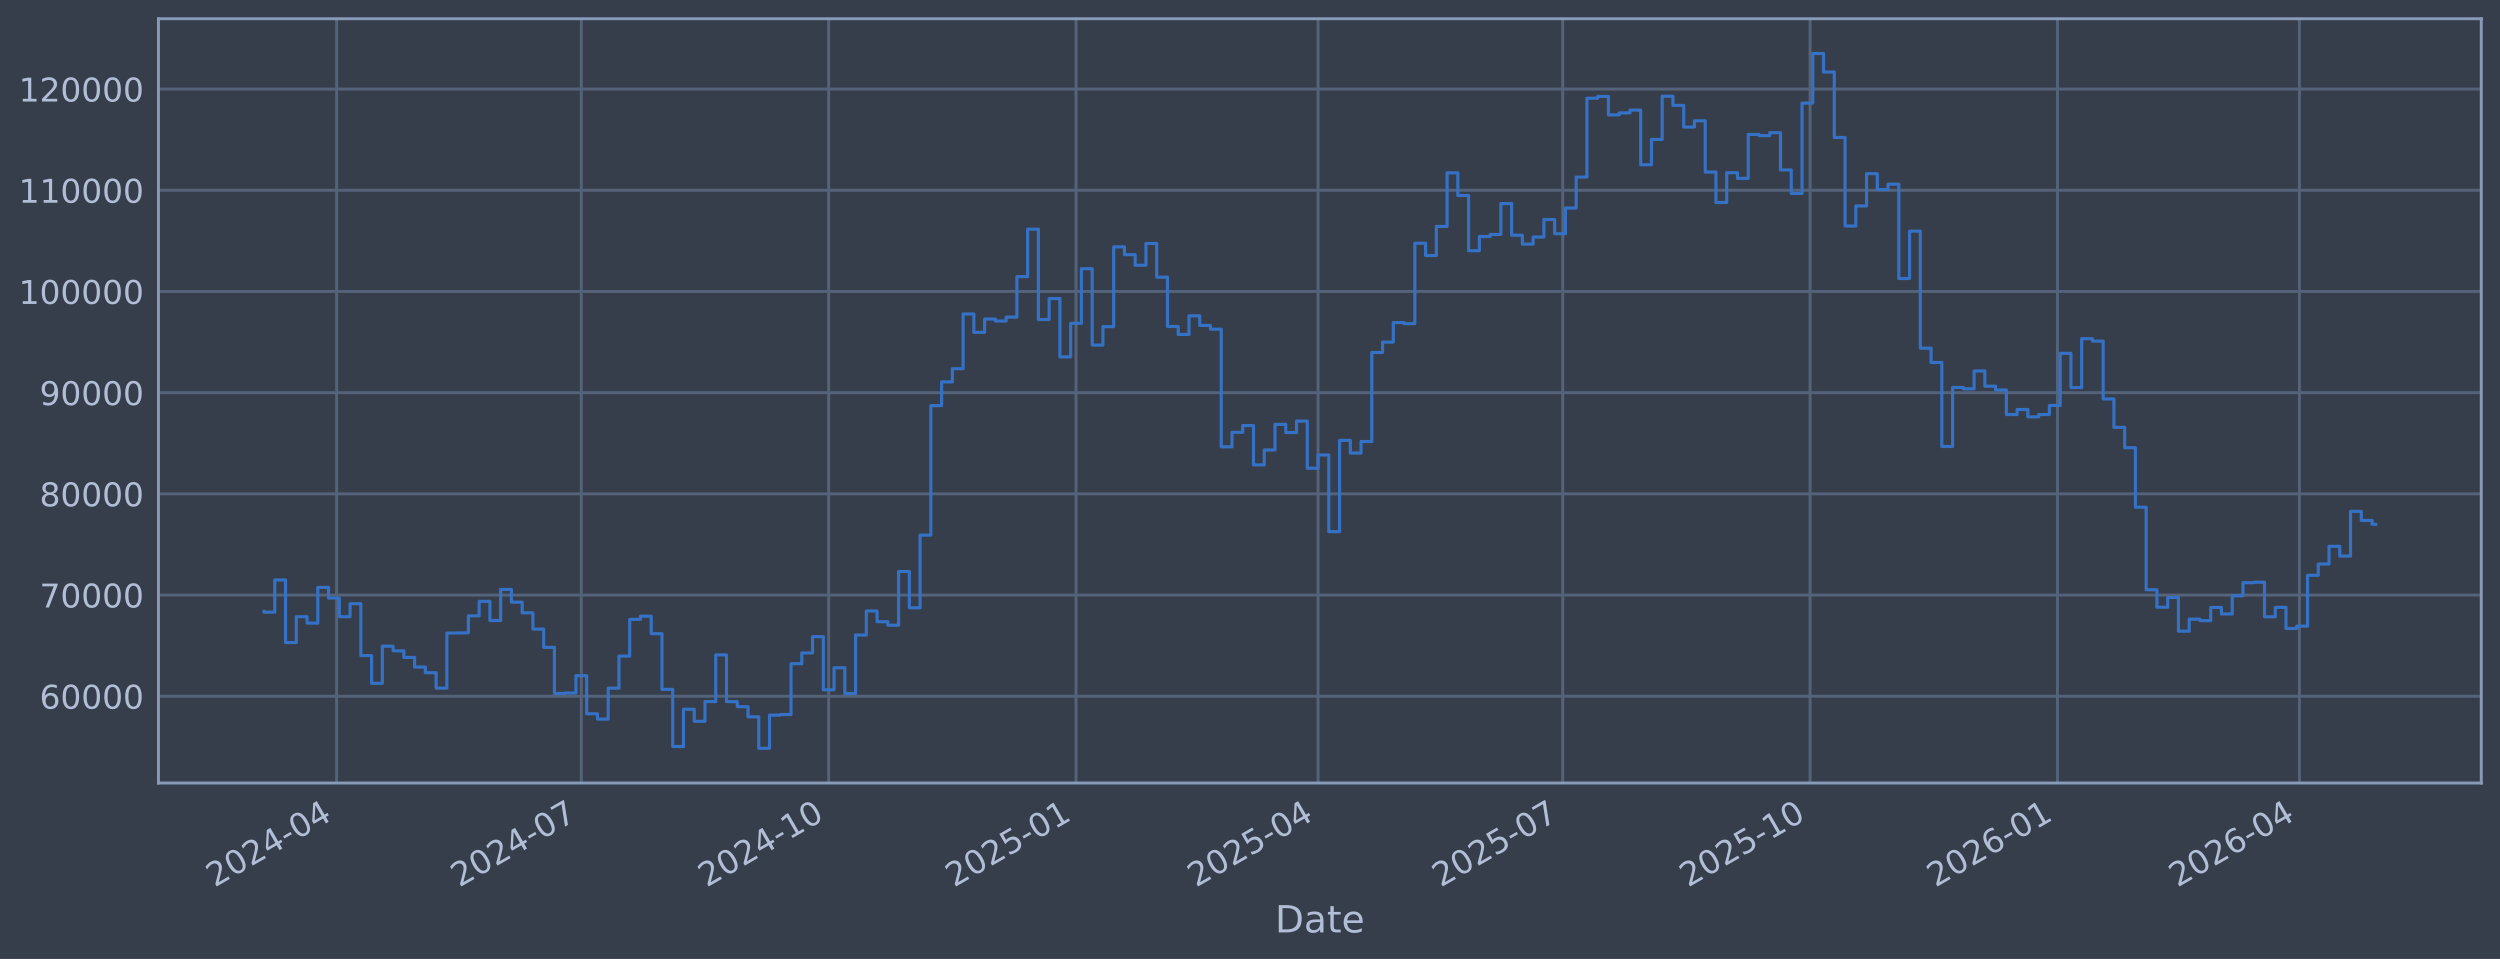
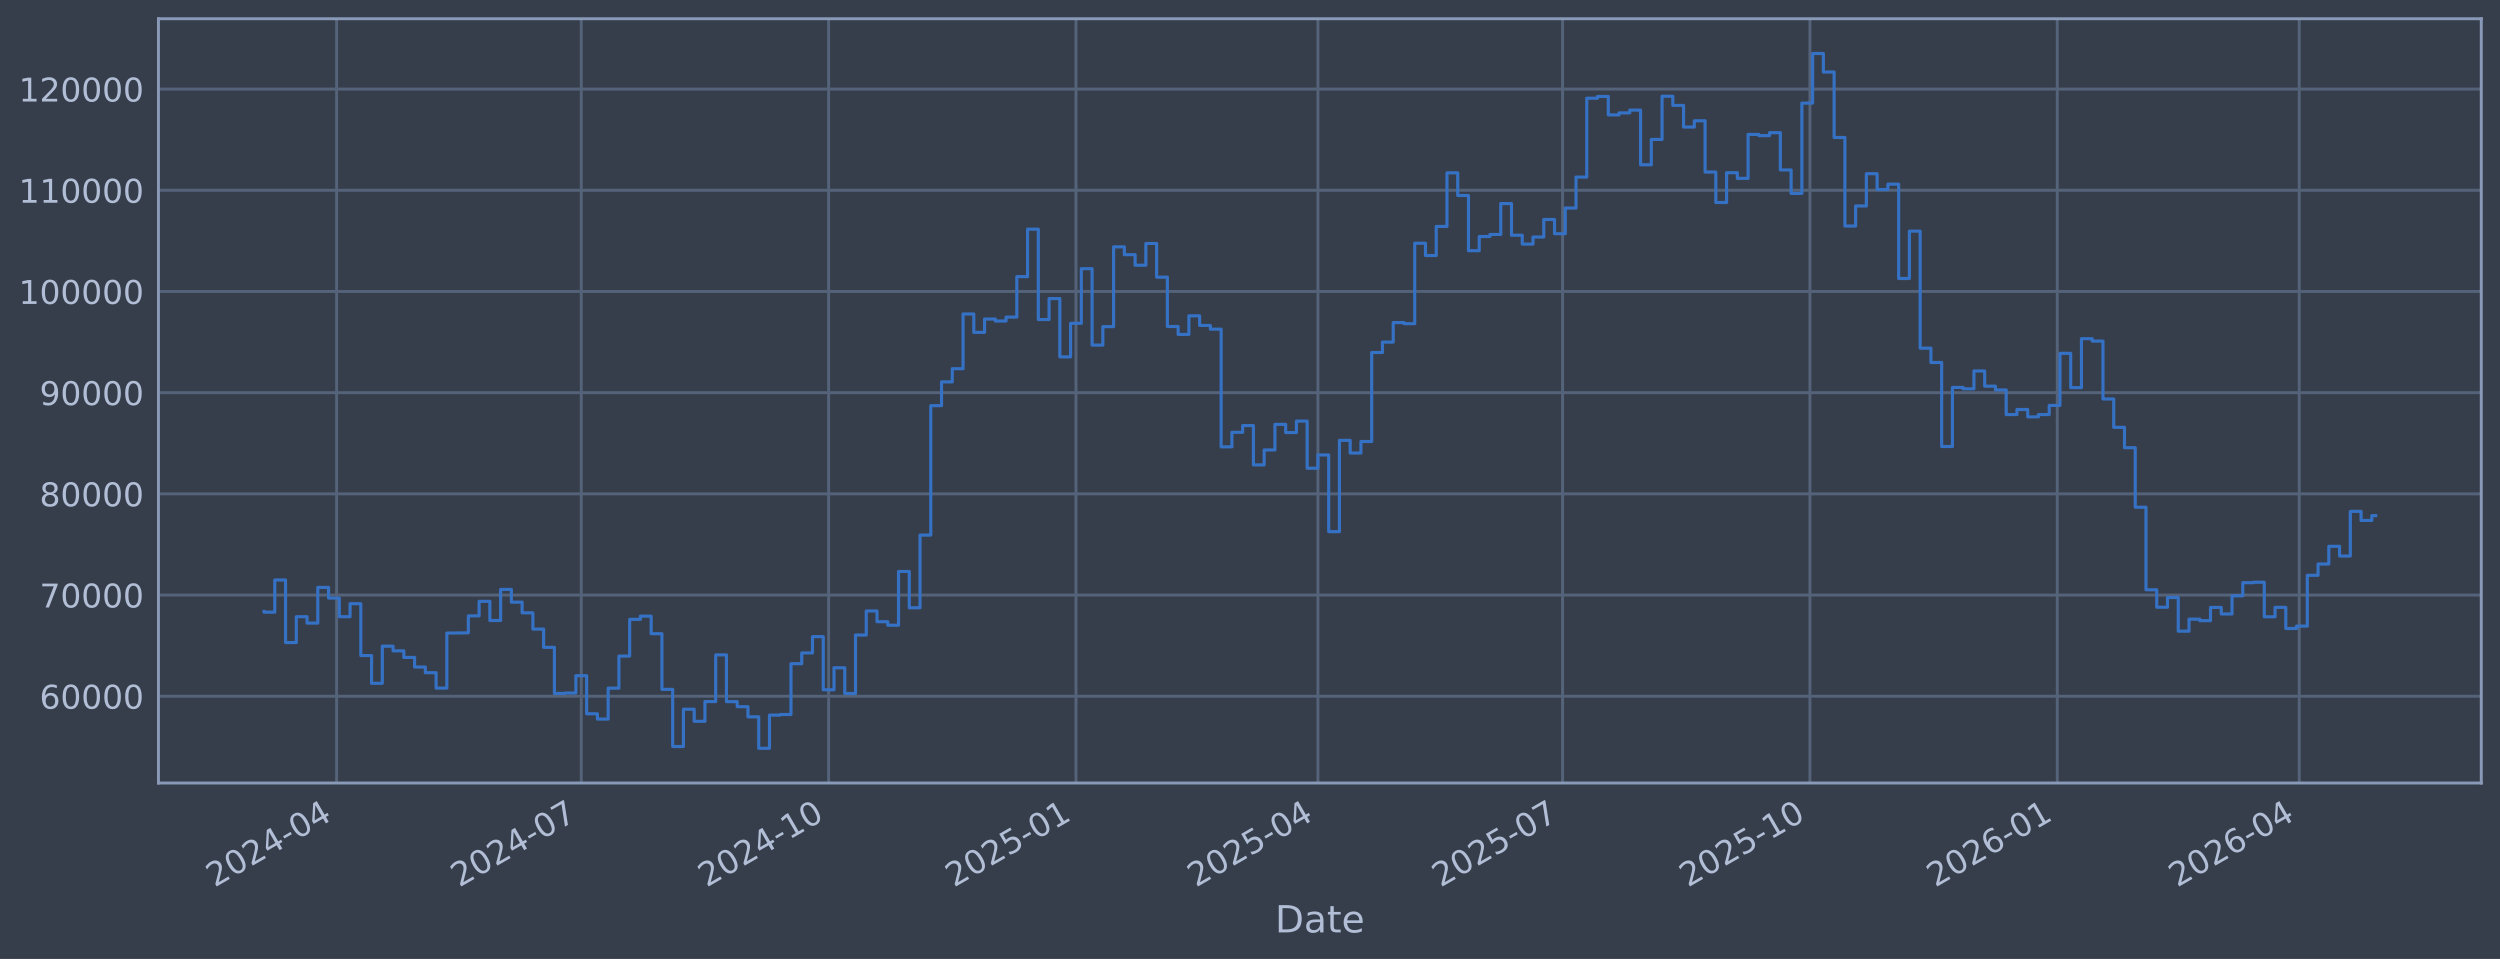
<svg xmlns="http://www.w3.org/2000/svg" xmlns:xlink="http://www.w3.org/1999/xlink" width="960.9pt" height="368.58pt" viewBox="0 0 960.9 368.58" version="1.1">
  <defs>
    <style type="text/css">*{stroke-linejoin: round; stroke-linecap: butt}</style>
  </defs>
  <g id="figure_1">
    <g id="patch_1">
      <path d="M 0 368.58  L 960.9 368.58  L 960.9 0  L 0 0  z " style="fill: #373e4b" />
    </g>
    <g id="axes_1">
      <g id="patch_2">
        <path d="M 60.901 300.96  L 953.701 300.96  L 953.701 7.2  L 60.901 7.2  z " style="fill: #373e4b" />
      </g>
      <g id="matplotlib.axis_1">
        <g id="xtick_1">
          <g id="line2d_1">
-             <path d="M 129.386 300.96  L 129.386 7.2  " clip-path="url(#p5e68dce1a0)" style="fill: none; stroke: #546379; stroke-width: 1.12; stroke-linecap: square" />
+             <path d="M 129.383 300.96  L 129.383 7.2  " clip-path="url(#p9f81db40fc)" style="fill: none; stroke: #546379; stroke-width: 1.12; stroke-linecap: square" />
          </g>
          <g id="line2d_2" />
          <g id="text_1">
-             <g style="fill: #b1bed6" transform="translate(82.48248 341.1745) rotate(-30) scale(0.126 -0.126)">
+             <g style="fill: #b1bed6" transform="translate(82.4797 341.1745) rotate(-30) scale(0.126 -0.126)">
              <defs>
                <path id="DejaVuSans-32" d="M 1228 531  L 3431 531  L 3431 0  L 469 0  L 469 531  Q 828 903 1448 1529  Q 2069 2156 2228 2338  Q 2531 2678 2651 2914  Q 2772 3150 2772 3378  Q 2772 3750 2511 3984  Q 2250 4219 1831 4219  Q 1534 4219 1204 4116  Q 875 4013 500 3803  L 500 4441  Q 881 4594 1212 4672  Q 1544 4750 1819 4750  Q 2544 4750 2975 4387  Q 3406 4025 3406 3419  Q 3406 3131 3298 2873  Q 3191 2616 2906 2266  Q 2828 2175 2409 1742  Q 1991 1309 1228 531  z " transform="scale(0.015625)" />
                <path id="DejaVuSans-30" d="M 2034 4250  Q 1547 4250 1301 3770  Q 1056 3291 1056 2328  Q 1056 1369 1301 889  Q 1547 409 2034 409  Q 2525 409 2770 889  Q 3016 1369 3016 2328  Q 3016 3291 2770 3770  Q 2525 4250 2034 4250  z M 2034 4750  Q 2819 4750 3233 4129  Q 3647 3509 3647 2328  Q 3647 1150 3233 529  Q 2819 -91 2034 -91  Q 1250 -91 836 529  Q 422 1150 422 2328  Q 422 3509 836 4129  Q 1250 4750 2034 4750  z " transform="scale(0.015625)" />
                <path id="DejaVuSans-34" d="M 2419 4116  L 825 1625  L 2419 1625  L 2419 4116  z M 2253 4666  L 3047 4666  L 3047 1625  L 3713 1625  L 3713 1100  L 3047 1100  L 3047 0  L 2419 0  L 2419 1100  L 313 1100  L 313 1709  L 2253 4666  z " transform="scale(0.015625)" />
                <path id="DejaVuSans-2d" d="M 313 2009  L 1997 2009  L 1997 1497  L 313 1497  L 313 2009  z " transform="scale(0.015625)" />
              </defs>
              <use xlink:href="#DejaVuSans-32" />
              <use xlink:href="#DejaVuSans-30" transform="translate(63.62305 0)" />
              <use xlink:href="#DejaVuSans-32" transform="translate(127.2461 0)" />
              <use xlink:href="#DejaVuSans-34" transform="translate(190.8691 0)" />
              <use xlink:href="#DejaVuSans-2d" transform="translate(254.4922 0)" />
              <use xlink:href="#DejaVuSans-30" transform="translate(290.5762 0)" />
              <use xlink:href="#DejaVuSans-34" transform="translate(354.1992 0)" />
            </g>
          </g>
        </g>
        <g id="xtick_2">
          <g id="line2d_3">
-             <path d="M 223.431 300.96  L 223.431 7.2  " clip-path="url(#p5e68dce1a0)" style="fill: none; stroke: #546379; stroke-width: 1.12; stroke-linecap: square" />
+             <path d="M 223.419 300.96  L 223.419 7.2  " clip-path="url(#p9f81db40fc)" style="fill: none; stroke: #546379; stroke-width: 1.12; stroke-linecap: square" />
          </g>
          <g id="line2d_4" />
          <g id="text_2">
-             <g style="fill: #b1bed6" transform="translate(176.5274 341.1745) rotate(-30) scale(0.126 -0.126)">
+             <g style="fill: #b1bed6" transform="translate(176.5152 341.1745) rotate(-30) scale(0.126 -0.126)">
              <defs>
                <path id="DejaVuSans-37" d="M 525 4666  L 3525 4666  L 3525 4397  L 1831 0  L 1172 0  L 2766 4134  L 525 4134  L 525 4666  z " transform="scale(0.015625)" />
              </defs>
              <use xlink:href="#DejaVuSans-32" />
              <use xlink:href="#DejaVuSans-30" transform="translate(63.62305 0)" />
              <use xlink:href="#DejaVuSans-32" transform="translate(127.2461 0)" />
              <use xlink:href="#DejaVuSans-34" transform="translate(190.8691 0)" />
              <use xlink:href="#DejaVuSans-2d" transform="translate(254.4922 0)" />
              <use xlink:href="#DejaVuSans-30" transform="translate(290.5762 0)" />
              <use xlink:href="#DejaVuSans-37" transform="translate(354.1992 0)" />
            </g>
          </g>
        </g>
        <g id="xtick_3">
          <g id="line2d_5">
-             <path d="M 318.509 300.96  L 318.509 7.2  " clip-path="url(#p5e68dce1a0)" style="fill: none; stroke: #546379; stroke-width: 1.12; stroke-linecap: square" />
+             <path d="M 318.487 300.96  L 318.487 7.2  " clip-path="url(#p9f81db40fc)" style="fill: none; stroke: #546379; stroke-width: 1.12; stroke-linecap: square" />
          </g>
          <g id="line2d_6" />
          <g id="text_3">
-             <g style="fill: #b1bed6" transform="translate(271.6058 341.1745) rotate(-30) scale(0.126 -0.126)">
+             <g style="fill: #b1bed6" transform="translate(271.5841 341.1745) rotate(-30) scale(0.126 -0.126)">
              <defs>
                <path id="DejaVuSans-31" d="M 794 531  L 1825 531  L 1825 4091  L 703 3866  L 703 4441  L 1819 4666  L 2450 4666  L 2450 531  L 3481 531  L 3481 0  L 794 0  L 794 531  z " transform="scale(0.015625)" />
              </defs>
              <use xlink:href="#DejaVuSans-32" />
              <use xlink:href="#DejaVuSans-30" transform="translate(63.62305 0)" />
              <use xlink:href="#DejaVuSans-32" transform="translate(127.2461 0)" />
              <use xlink:href="#DejaVuSans-34" transform="translate(190.8691 0)" />
              <use xlink:href="#DejaVuSans-2d" transform="translate(254.4922 0)" />
              <use xlink:href="#DejaVuSans-31" transform="translate(290.5762 0)" />
              <use xlink:href="#DejaVuSans-30" transform="translate(354.1992 0)" />
            </g>
          </g>
        </g>
        <g id="xtick_4">
          <g id="line2d_7">
-             <path d="M 413.587 300.96  L 413.587 7.2  " clip-path="url(#p5e68dce1a0)" style="fill: none; stroke: #546379; stroke-width: 1.12; stroke-linecap: square" />
+             <path d="M 413.556 300.96  L 413.556 7.2  " clip-path="url(#p9f81db40fc)" style="fill: none; stroke: #546379; stroke-width: 1.12; stroke-linecap: square" />
          </g>
          <g id="line2d_8" />
          <g id="text_4">
-             <g style="fill: #b1bed6" transform="translate(366.6842 341.1745) rotate(-30) scale(0.126 -0.126)">
+             <g style="fill: #b1bed6" transform="translate(366.653 341.1745) rotate(-30) scale(0.126 -0.126)">
              <defs>
                <path id="DejaVuSans-35" d="M 691 4666  L 3169 4666  L 3169 4134  L 1269 4134  L 1269 2991  Q 1406 3038 1543 3061  Q 1681 3084 1819 3084  Q 2600 3084 3056 2656  Q 3513 2228 3513 1497  Q 3513 744 3044 326  Q 2575 -91 1722 -91  Q 1428 -91 1123 -41  Q 819 9 494 109  L 494 744  Q 775 591 1075 516  Q 1375 441 1709 441  Q 2250 441 2565 725  Q 2881 1009 2881 1497  Q 2881 1984 2565 2268  Q 2250 2553 1709 2553  Q 1456 2553 1204 2497  Q 953 2441 691 2322  L 691 4666  z " transform="scale(0.015625)" />
              </defs>
              <use xlink:href="#DejaVuSans-32" />
              <use xlink:href="#DejaVuSans-30" transform="translate(63.62305 0)" />
              <use xlink:href="#DejaVuSans-32" transform="translate(127.2461 0)" />
              <use xlink:href="#DejaVuSans-35" transform="translate(190.8691 0)" />
              <use xlink:href="#DejaVuSans-2d" transform="translate(254.4922 0)" />
              <use xlink:href="#DejaVuSans-30" transform="translate(290.5762 0)" />
              <use xlink:href="#DejaVuSans-31" transform="translate(354.1992 0)" />
            </g>
          </g>
        </g>
        <g id="xtick_5">
          <g id="line2d_9">
-             <path d="M 506.599 300.96  L 506.599 7.2  " clip-path="url(#p5e68dce1a0)" style="fill: none; stroke: #546379; stroke-width: 1.12; stroke-linecap: square" />
+             <path d="M 506.558 300.96  L 506.558 7.2  " clip-path="url(#p9f81db40fc)" style="fill: none; stroke: #546379; stroke-width: 1.12; stroke-linecap: square" />
          </g>
          <g id="line2d_10" />
          <g id="text_5">
-             <g style="fill: #b1bed6" transform="translate(459.6957 341.1745) rotate(-30) scale(0.126 -0.126)">
+             <g style="fill: #b1bed6" transform="translate(459.6552 341.1745) rotate(-30) scale(0.126 -0.126)">
              <use xlink:href="#DejaVuSans-32" />
              <use xlink:href="#DejaVuSans-30" transform="translate(63.62305 0)" />
              <use xlink:href="#DejaVuSans-32" transform="translate(127.2461 0)" />
              <use xlink:href="#DejaVuSans-35" transform="translate(190.8691 0)" />
              <use xlink:href="#DejaVuSans-2d" transform="translate(254.4922 0)" />
              <use xlink:href="#DejaVuSans-30" transform="translate(290.5762 0)" />
              <use xlink:href="#DejaVuSans-34" transform="translate(354.1992 0)" />
            </g>
          </g>
        </g>
        <g id="xtick_6">
          <g id="line2d_11">
-             <path d="M 600.644 300.96  L 600.644 7.2  " clip-path="url(#p5e68dce1a0)" style="fill: none; stroke: #546379; stroke-width: 1.12; stroke-linecap: square" />
+             <path d="M 600.594 300.96  L 600.594 7.2  " clip-path="url(#p9f81db40fc)" style="fill: none; stroke: #546379; stroke-width: 1.12; stroke-linecap: square" />
          </g>
          <g id="line2d_12" />
          <g id="text_6">
-             <g style="fill: #b1bed6" transform="translate(553.7406 341.1745) rotate(-30) scale(0.126 -0.126)">
+             <g style="fill: #b1bed6" transform="translate(553.6907 341.1745) rotate(-30) scale(0.126 -0.126)">
              <use xlink:href="#DejaVuSans-32" />
              <use xlink:href="#DejaVuSans-30" transform="translate(63.62305 0)" />
              <use xlink:href="#DejaVuSans-32" transform="translate(127.2461 0)" />
              <use xlink:href="#DejaVuSans-35" transform="translate(190.8691 0)" />
              <use xlink:href="#DejaVuSans-2d" transform="translate(254.4922 0)" />
              <use xlink:href="#DejaVuSans-30" transform="translate(290.5762 0)" />
              <use xlink:href="#DejaVuSans-37" transform="translate(354.1992 0)" />
            </g>
          </g>
        </g>
        <g id="xtick_7">
          <g id="line2d_13">
-             <path d="M 695.722 300.96  L 695.722 7.2  " clip-path="url(#p5e68dce1a0)" style="fill: none; stroke: #546379; stroke-width: 1.12; stroke-linecap: square" />
+             <path d="M 695.663 300.96  L 695.663 7.2  " clip-path="url(#p9f81db40fc)" style="fill: none; stroke: #546379; stroke-width: 1.12; stroke-linecap: square" />
          </g>
          <g id="line2d_14" />
          <g id="text_7">
-             <g style="fill: #b1bed6" transform="translate(648.819 341.1745) rotate(-30) scale(0.126 -0.126)">
+             <g style="fill: #b1bed6" transform="translate(648.7596 341.1745) rotate(-30) scale(0.126 -0.126)">
              <use xlink:href="#DejaVuSans-32" />
              <use xlink:href="#DejaVuSans-30" transform="translate(63.62305 0)" />
              <use xlink:href="#DejaVuSans-32" transform="translate(127.2461 0)" />
              <use xlink:href="#DejaVuSans-35" transform="translate(190.8691 0)" />
              <use xlink:href="#DejaVuSans-2d" transform="translate(254.4922 0)" />
              <use xlink:href="#DejaVuSans-31" transform="translate(290.5762 0)" />
              <use xlink:href="#DejaVuSans-30" transform="translate(354.1992 0)" />
            </g>
          </g>
        </g>
        <g id="xtick_8">
          <g id="line2d_15">
-             <path d="M 790.801 300.96  L 790.801 7.2  " clip-path="url(#p5e68dce1a0)" style="fill: none; stroke: #546379; stroke-width: 1.12; stroke-linecap: square" />
+             <path d="M 790.732 300.96  L 790.732 7.2  " clip-path="url(#p9f81db40fc)" style="fill: none; stroke: #546379; stroke-width: 1.12; stroke-linecap: square" />
          </g>
          <g id="line2d_16" />
          <g id="text_8">
-             <g style="fill: #b1bed6" transform="translate(743.8974 341.1745) rotate(-30) scale(0.126 -0.126)">
+             <g style="fill: #b1bed6" transform="translate(743.8285 341.1745) rotate(-30) scale(0.126 -0.126)">
              <defs>
                <path id="DejaVuSans-36" d="M 2113 2584  Q 1688 2584 1439 2293  Q 1191 2003 1191 1497  Q 1191 994 1439 701  Q 1688 409 2113 409  Q 2538 409 2786 701  Q 3034 994 3034 1497  Q 3034 2003 2786 2293  Q 2538 2584 2113 2584  z M 3366 4563  L 3366 3988  Q 3128 4100 2886 4159  Q 2644 4219 2406 4219  Q 1781 4219 1451 3797  Q 1122 3375 1075 2522  Q 1259 2794 1537 2939  Q 1816 3084 2150 3084  Q 2853 3084 3261 2657  Q 3669 2231 3669 1497  Q 3669 778 3244 343  Q 2819 -91 2113 -91  Q 1303 -91 875 529  Q 447 1150 447 2328  Q 447 3434 972 4092  Q 1497 4750 2381 4750  Q 2619 4750 2861 4703  Q 3103 4656 3366 4563  z " transform="scale(0.015625)" />
              </defs>
              <use xlink:href="#DejaVuSans-32" />
              <use xlink:href="#DejaVuSans-30" transform="translate(63.62305 0)" />
              <use xlink:href="#DejaVuSans-32" transform="translate(127.2461 0)" />
              <use xlink:href="#DejaVuSans-36" transform="translate(190.8691 0)" />
              <use xlink:href="#DejaVuSans-2d" transform="translate(254.4922 0)" />
              <use xlink:href="#DejaVuSans-30" transform="translate(290.5762 0)" />
              <use xlink:href="#DejaVuSans-31" transform="translate(354.1992 0)" />
            </g>
          </g>
        </g>
        <g id="xtick_9">
          <g id="line2d_17">
-             <path d="M 883.812 300.96  L 883.812 7.2  " clip-path="url(#p5e68dce1a0)" style="fill: none; stroke: #546379; stroke-width: 1.12; stroke-linecap: square" />
+             <path d="M 883.734 300.96  L 883.734 7.2  " clip-path="url(#p9f81db40fc)" style="fill: none; stroke: #546379; stroke-width: 1.12; stroke-linecap: square" />
          </g>
          <g id="line2d_18" />
          <g id="text_9">
-             <g style="fill: #b1bed6" transform="translate(836.9088 341.1745) rotate(-30) scale(0.126 -0.126)">
+             <g style="fill: #b1bed6" transform="translate(836.8307 341.1745) rotate(-30) scale(0.126 -0.126)">
              <use xlink:href="#DejaVuSans-32" />
              <use xlink:href="#DejaVuSans-30" transform="translate(63.62305 0)" />
              <use xlink:href="#DejaVuSans-32" transform="translate(127.2461 0)" />
              <use xlink:href="#DejaVuSans-36" transform="translate(190.8691 0)" />
              <use xlink:href="#DejaVuSans-2d" transform="translate(254.4922 0)" />
              <use xlink:href="#DejaVuSans-30" transform="translate(290.5762 0)" />
              <use xlink:href="#DejaVuSans-34" transform="translate(354.1992 0)" />
            </g>
          </g>
        </g>
        <g id="text_10">
          <g style="fill: #b1bed6" transform="translate(490.0914 358.3856) scale(0.144 -0.144)">
            <defs>
              <path id="DejaVuSans-44" d="M 1259 4147  L 1259 519  L 2022 519  Q 2988 519 3436 956  Q 3884 1394 3884 2338  Q 3884 3275 3436 3711  Q 2988 4147 2022 4147  L 1259 4147  z M 628 4666  L 1925 4666  Q 3281 4666 3915 4102  Q 4550 3538 4550 2338  Q 4550 1131 3912 565  Q 3275 0 1925 0  L 628 0  L 628 4666  z " transform="scale(0.015625)" />
              <path id="DejaVuSans-61" d="M 2194 1759  Q 1497 1759 1228 1600  Q 959 1441 959 1056  Q 959 750 1161 570  Q 1363 391 1709 391  Q 2188 391 2477 730  Q 2766 1069 2766 1631  L 2766 1759  L 2194 1759  z M 3341 1997  L 3341 0  L 2766 0  L 2766 531  Q 2569 213 2275 61  Q 1981 -91 1556 -91  Q 1019 -91 701 211  Q 384 513 384 1019  Q 384 1609 779 1909  Q 1175 2209 1959 2209  L 2766 2209  L 2766 2266  Q 2766 2663 2505 2880  Q 2244 3097 1772 3097  Q 1472 3097 1187 3025  Q 903 2953 641 2809  L 641 3341  Q 956 3463 1253 3523  Q 1550 3584 1831 3584  Q 2591 3584 2966 3190  Q 3341 2797 3341 1997  z " transform="scale(0.015625)" />
              <path id="DejaVuSans-74" d="M 1172 4494  L 1172 3500  L 2356 3500  L 2356 3053  L 1172 3053  L 1172 1153  Q 1172 725 1289 603  Q 1406 481 1766 481  L 2356 481  L 2356 0  L 1766 0  Q 1100 0 847 248  Q 594 497 594 1153  L 594 3053  L 172 3053  L 172 3500  L 594 3500  L 594 4494  L 1172 4494  z " transform="scale(0.015625)" />
              <path id="DejaVuSans-65" d="M 3597 1894  L 3597 1613  L 953 1613  Q 991 1019 1311 708  Q 1631 397 2203 397  Q 2534 397 2845 478  Q 3156 559 3463 722  L 3463 178  Q 3153 47 2828 -22  Q 2503 -91 2169 -91  Q 1331 -91 842 396  Q 353 884 353 1716  Q 353 2575 817 3079  Q 1281 3584 2069 3584  Q 2775 3584 3186 3129  Q 3597 2675 3597 1894  z M 3022 2063  Q 3016 2534 2758 2815  Q 2500 3097 2075 3097  Q 1594 3097 1305 2825  Q 1016 2553 972 2059  L 3022 2063  z " transform="scale(0.015625)" />
            </defs>
            <use xlink:href="#DejaVuSans-44" />
            <use xlink:href="#DejaVuSans-61" transform="translate(77.00195 0)" />
            <use xlink:href="#DejaVuSans-74" transform="translate(138.2812 0)" />
            <use xlink:href="#DejaVuSans-65" transform="translate(177.4902 0)" />
          </g>
        </g>
      </g>
      <g id="matplotlib.axis_2">
        <g id="ytick_1">
          <g id="line2d_19">
-             <path d="M 60.901 267.605  L 953.701 267.605  " clip-path="url(#p5e68dce1a0)" style="fill: none; stroke: #546379; stroke-width: 1.12; stroke-linecap: square" />
+             <path d="M 60.901 267.605  L 953.701 267.605  " clip-path="url(#p9f81db40fc)" style="fill: none; stroke: #546379; stroke-width: 1.12; stroke-linecap: square" />
          </g>
          <g id="line2d_20" />
          <g id="text_11">
            <g style="fill: #b1bed6" transform="translate(15.21675 272.3918) scale(0.126 -0.126)">
              <use xlink:href="#DejaVuSans-36" />
              <use xlink:href="#DejaVuSans-30" transform="translate(63.62305 0)" />
              <use xlink:href="#DejaVuSans-30" transform="translate(127.2461 0)" />
              <use xlink:href="#DejaVuSans-30" transform="translate(190.8691 0)" />
              <use xlink:href="#DejaVuSans-30" transform="translate(254.4922 0)" />
            </g>
          </g>
        </g>
        <g id="ytick_2">
          <g id="line2d_21">
-             <path d="M 60.901 228.711  L 953.701 228.711  " clip-path="url(#p5e68dce1a0)" style="fill: none; stroke: #546379; stroke-width: 1.12; stroke-linecap: square" />
+             <path d="M 60.901 228.711  L 953.701 228.711  " clip-path="url(#p9f81db40fc)" style="fill: none; stroke: #546379; stroke-width: 1.12; stroke-linecap: square" />
          </g>
          <g id="line2d_22" />
          <g id="text_12">
            <g style="fill: #b1bed6" transform="translate(15.21675 233.4979) scale(0.126 -0.126)">
              <use xlink:href="#DejaVuSans-37" />
              <use xlink:href="#DejaVuSans-30" transform="translate(63.62305 0)" />
              <use xlink:href="#DejaVuSans-30" transform="translate(127.2461 0)" />
              <use xlink:href="#DejaVuSans-30" transform="translate(190.8691 0)" />
              <use xlink:href="#DejaVuSans-30" transform="translate(254.4922 0)" />
            </g>
          </g>
        </g>
        <g id="ytick_3">
          <g id="line2d_23">
-             <path d="M 60.901 189.817  L 953.701 189.817  " clip-path="url(#p5e68dce1a0)" style="fill: none; stroke: #546379; stroke-width: 1.12; stroke-linecap: square" />
+             <path d="M 60.901 189.817  L 953.701 189.817  " clip-path="url(#p9f81db40fc)" style="fill: none; stroke: #546379; stroke-width: 1.12; stroke-linecap: square" />
          </g>
          <g id="line2d_24" />
          <g id="text_13">
            <g style="fill: #b1bed6" transform="translate(15.21675 194.604) scale(0.126 -0.126)">
              <defs>
                <path id="DejaVuSans-38" d="M 2034 2216  Q 1584 2216 1326 1975  Q 1069 1734 1069 1313  Q 1069 891 1326 650  Q 1584 409 2034 409  Q 2484 409 2743 651  Q 3003 894 3003 1313  Q 3003 1734 2745 1975  Q 2488 2216 2034 2216  z M 1403 2484  Q 997 2584 770 2862  Q 544 3141 544 3541  Q 544 4100 942 4425  Q 1341 4750 2034 4750  Q 2731 4750 3128 4425  Q 3525 4100 3525 3541  Q 3525 3141 3298 2862  Q 3072 2584 2669 2484  Q 3125 2378 3379 2068  Q 3634 1759 3634 1313  Q 3634 634 3220 271  Q 2806 -91 2034 -91  Q 1263 -91 848 271  Q 434 634 434 1313  Q 434 1759 690 2068  Q 947 2378 1403 2484  z M 1172 3481  Q 1172 3119 1398 2916  Q 1625 2713 2034 2713  Q 2441 2713 2670 2916  Q 2900 3119 2900 3481  Q 2900 3844 2670 4047  Q 2441 4250 2034 4250  Q 1625 4250 1398 4047  Q 1172 3844 1172 3481  z " transform="scale(0.015625)" />
              </defs>
              <use xlink:href="#DejaVuSans-38" />
              <use xlink:href="#DejaVuSans-30" transform="translate(63.62305 0)" />
              <use xlink:href="#DejaVuSans-30" transform="translate(127.2461 0)" />
              <use xlink:href="#DejaVuSans-30" transform="translate(190.8691 0)" />
              <use xlink:href="#DejaVuSans-30" transform="translate(254.4922 0)" />
            </g>
          </g>
        </g>
        <g id="ytick_4">
          <g id="line2d_25">
-             <path d="M 60.901 150.923  L 953.701 150.923  " clip-path="url(#p5e68dce1a0)" style="fill: none; stroke: #546379; stroke-width: 1.12; stroke-linecap: square" />
+             <path d="M 60.901 150.923  L 953.701 150.923  " clip-path="url(#p9f81db40fc)" style="fill: none; stroke: #546379; stroke-width: 1.12; stroke-linecap: square" />
          </g>
          <g id="line2d_26" />
          <g id="text_14">
            <g style="fill: #b1bed6" transform="translate(15.21675 155.7101) scale(0.126 -0.126)">
              <defs>
                <path id="DejaVuSans-39" d="M 703 97  L 703 672  Q 941 559 1184 500  Q 1428 441 1663 441  Q 2288 441 2617 861  Q 2947 1281 2994 2138  Q 2813 1869 2534 1725  Q 2256 1581 1919 1581  Q 1219 1581 811 2004  Q 403 2428 403 3163  Q 403 3881 828 4315  Q 1253 4750 1959 4750  Q 2769 4750 3195 4129  Q 3622 3509 3622 2328  Q 3622 1225 3098 567  Q 2575 -91 1691 -91  Q 1453 -91 1209 -44  Q 966 3 703 97  z M 1959 2075  Q 2384 2075 2632 2365  Q 2881 2656 2881 3163  Q 2881 3666 2632 3958  Q 2384 4250 1959 4250  Q 1534 4250 1286 3958  Q 1038 3666 1038 3163  Q 1038 2656 1286 2365  Q 1534 2075 1959 2075  z " transform="scale(0.015625)" />
              </defs>
              <use xlink:href="#DejaVuSans-39" />
              <use xlink:href="#DejaVuSans-30" transform="translate(63.62305 0)" />
              <use xlink:href="#DejaVuSans-30" transform="translate(127.2461 0)" />
              <use xlink:href="#DejaVuSans-30" transform="translate(190.8691 0)" />
              <use xlink:href="#DejaVuSans-30" transform="translate(254.4922 0)" />
            </g>
          </g>
        </g>
        <g id="ytick_5">
          <g id="line2d_27">
-             <path d="M 60.901 112.029  L 953.701 112.029  " clip-path="url(#p5e68dce1a0)" style="fill: none; stroke: #546379; stroke-width: 1.12; stroke-linecap: square" />
+             <path d="M 60.901 112.029  L 953.701 112.029  " clip-path="url(#p9f81db40fc)" style="fill: none; stroke: #546379; stroke-width: 1.12; stroke-linecap: square" />
          </g>
          <g id="line2d_28" />
          <g id="text_15">
            <g style="fill: #b1bed6" transform="translate(7.2 116.8162) scale(0.126 -0.126)">
              <use xlink:href="#DejaVuSans-31" />
              <use xlink:href="#DejaVuSans-30" transform="translate(63.62305 0)" />
              <use xlink:href="#DejaVuSans-30" transform="translate(127.2461 0)" />
              <use xlink:href="#DejaVuSans-30" transform="translate(190.8691 0)" />
              <use xlink:href="#DejaVuSans-30" transform="translate(254.4922 0)" />
              <use xlink:href="#DejaVuSans-30" transform="translate(318.1152 0)" />
            </g>
          </g>
        </g>
        <g id="ytick_6">
          <g id="line2d_29">
-             <path d="M 60.901 73.135  L 953.701 73.135  " clip-path="url(#p5e68dce1a0)" style="fill: none; stroke: #546379; stroke-width: 1.12; stroke-linecap: square" />
+             <path d="M 60.901 73.135  L 953.701 73.135  " clip-path="url(#p9f81db40fc)" style="fill: none; stroke: #546379; stroke-width: 1.12; stroke-linecap: square" />
          </g>
          <g id="line2d_30" />
          <g id="text_16">
            <g style="fill: #b1bed6" transform="translate(7.2 77.92225) scale(0.126 -0.126)">
              <use xlink:href="#DejaVuSans-31" />
              <use xlink:href="#DejaVuSans-31" transform="translate(63.62305 0)" />
              <use xlink:href="#DejaVuSans-30" transform="translate(127.2461 0)" />
              <use xlink:href="#DejaVuSans-30" transform="translate(190.8691 0)" />
              <use xlink:href="#DejaVuSans-30" transform="translate(254.4922 0)" />
              <use xlink:href="#DejaVuSans-30" transform="translate(318.1152 0)" />
            </g>
          </g>
        </g>
        <g id="ytick_7">
          <g id="line2d_31">
-             <path d="M 60.901 34.241  L 953.701 34.241  " clip-path="url(#p5e68dce1a0)" style="fill: none; stroke: #546379; stroke-width: 1.12; stroke-linecap: square" />
+             <path d="M 60.901 34.241  L 953.701 34.241  " clip-path="url(#p9f81db40fc)" style="fill: none; stroke: #546379; stroke-width: 1.12; stroke-linecap: square" />
          </g>
          <g id="line2d_32" />
          <g id="text_17">
            <g style="fill: #b1bed6" transform="translate(7.2 39.02834) scale(0.126 -0.126)">
              <use xlink:href="#DejaVuSans-31" />
              <use xlink:href="#DejaVuSans-32" transform="translate(63.62305 0)" />
              <use xlink:href="#DejaVuSans-30" transform="translate(127.2461 0)" />
              <use xlink:href="#DejaVuSans-30" transform="translate(190.8691 0)" />
              <use xlink:href="#DejaVuSans-30" transform="translate(254.4922 0)" />
              <use xlink:href="#DejaVuSans-30" transform="translate(318.1152 0)" />
            </g>
          </g>
        </g>
      </g>
      <g id="line2d_33">
-         <path d="M 101.482 235.021  L 101.482 235.296  L 105.616 235.296  L 105.616 222.919  L 109.75 222.919  L 109.75 246.977  L 113.884 246.977  L 113.884 237.045  L 118.018 237.045  L 118.018 239.499  L 122.152 239.499  L 122.152 225.776  L 126.285 225.776  L 126.285 229.873  L 130.419 229.873  L 130.419 237.044  L 134.553 237.044  L 134.553 232.049  L 138.687 232.049  L 138.687 251.97  L 142.821 251.97  L 142.821 262.624  L 146.955 262.624  L 146.955 248.353  L 151.088 248.353  L 151.088 250.156  L 155.222 250.156  L 155.222 252.698  L 159.356 252.698  L 159.356 256.383  L 163.49 256.383  L 163.49 258.568  L 167.624 258.568  L 167.624 264.471  L 171.758 264.471  L 171.758 243.338  L 180.025 243.234  L 180.025 236.714  L 184.159 236.714  L 184.159 231.145  L 188.293 231.145  L 188.293 238.493  L 192.427 238.493  L 192.427 226.559  L 196.561 226.559  L 196.561 231.442  L 200.695 231.442  L 200.695 235.557  L 204.828 235.557  L 204.828 241.791  L 208.962 241.791  L 208.962 248.818  L 213.096 248.818  L 213.096 266.518  L 217.23 266.518  L 217.23 266.377  L 221.364 266.377  L 221.364 259.716  L 225.498 259.716  L 225.498 274.352  L 229.631 274.352  L 229.631 276.383  L 233.765 276.383  L 233.765 264.5  L 237.899 264.5  L 237.899 252.169  L 242.033 252.169  L 242.033 238.056  L 246.167 238.056  L 246.167 236.821  L 250.301 236.821  L 250.301 243.568  L 254.435 243.568  L 254.435 264.973  L 258.568 264.973  L 258.568 286.922  L 262.702 286.922  L 262.702 272.595  L 266.836 272.595  L 266.836 277.237  L 270.97 277.237  L 270.97 269.643  L 275.104 269.643  L 275.104 251.728  L 279.238 251.728  L 279.238 269.679  L 283.371 269.679  L 283.371 271.615  L 287.505 271.615  L 287.505 275.513  L 291.639 275.513  L 291.639 287.607  L 295.773 287.607  L 295.773 274.853  L 299.907 274.853  L 299.907 274.625  L 304.041 274.625  L 304.041 255.107  L 308.174 255.107  L 308.174 250.962  L 312.308 250.962  L 312.308 244.702  L 316.442 244.702  L 316.442 265.118  L 320.576 265.118  L 320.576 256.656  L 324.71 256.656  L 324.71 266.558  L 328.844 266.558  L 328.844 244.08  L 332.978 244.08  L 332.978 234.832  L 337.111 234.832  L 337.111 238.947  L 341.245 238.947  L 341.245 240.306  L 345.379 240.306  L 345.379 219.649  L 349.513 219.649  L 349.513 233.595  L 353.647 233.595  L 353.647 205.661  L 357.781 205.661  L 357.781 155.902  L 361.914 155.902  L 361.914 146.788  L 366.048 146.788  L 366.048 141.707  L 370.182 141.707  L 370.182 120.675  L 374.316 120.675  L 374.316 127.754  L 378.45 127.754  L 378.45 122.633  L 382.584 122.633  L 382.584 123.388  L 386.717 123.388  L 386.717 121.887  L 390.851 121.887  L 390.851 106.321  L 394.985 106.321  L 394.985 88.086  L 399.119 88.086  L 399.119 122.816  L 403.253 122.816  L 403.253 114.751  L 407.387 114.751  L 407.387 137.169  L 411.521 137.169  L 411.521 124.267  L 415.654 124.267  L 415.654 103.265  L 419.788 103.265  L 419.788 132.633  L 423.922 132.633  L 423.922 125.536  L 428.056 125.536  L 428.056 94.881  L 432.19 94.881  L 432.19 97.883  L 436.324 97.883  L 436.324 101.945  L 440.457 101.945  L 440.457 93.578  L 444.591 93.578  L 444.591 106.527  L 448.725 106.527  L 448.725 125.484  L 452.859 125.484  L 452.859 128.551  L 456.993 128.551  L 456.993 121.388  L 461.127 121.388  L 461.127 125.087  L 465.26 125.087  L 465.26 126.518  L 469.394 126.518  L 469.394 171.747  L 473.528 171.747  L 473.528 166.163  L 477.662 166.163  L 477.662 163.581  L 481.796 163.581  L 481.796 178.696  L 485.93 178.696  L 485.93 172.939  L 490.064 172.939  L 490.064 163.106  L 494.197 163.106  L 494.197 166.259  L 498.331 166.259  L 498.331 161.861  L 502.465 161.861  L 502.465 179.972  L 506.599 179.972  L 506.599 174.874  L 510.733 174.874  L 510.733 204.338  L 514.867 204.338  L 514.867 169.268  L 519 169.268  L 519 174.129  L 523.134 174.129  L 523.134 169.699  L 527.268 169.699  L 527.268 135.479  L 531.402 135.479  L 531.402 131.483  L 535.536 131.483  L 535.536 123.981  L 539.67 123.981  L 539.67 124.404  L 543.804 124.404  L 543.804 93.491  L 547.937 93.491  L 547.937 98.213  L 552.071 98.213  L 552.071 87.041  L 556.205 87.041  L 556.205 66.437  L 560.339 66.437  L 560.339 75.153  L 564.473 75.153  L 564.473 96.364  L 568.607 96.364  L 568.607 90.892  L 572.74 90.892  L 572.74 90.12  L 576.874 90.12  L 576.874 78.236  L 581.008 78.236  L 581.008 90.409  L 585.142 90.409  L 585.142 93.825  L 589.276 93.825  L 589.276 91.103  L 593.41 91.103  L 593.41 84.374  L 597.543 84.374  L 597.543 89.837  L 601.677 89.837  L 601.677 79.968  L 605.811 79.968  L 605.811 68.059  L 609.945 68.059  L 609.945 37.76  L 614.079 37.76  L 614.079 37.054  L 618.213 37.054  L 618.213 44.172  L 622.347 44.172  L 622.347 43.388  L 626.48 43.388  L 626.48 42.31  L 630.614 42.31  L 630.614 63.327  L 634.748 63.327  L 634.748 53.593  L 638.882 53.593  L 638.882 36.982  L 643.016 36.982  L 643.016 40.511  L 647.15 40.511  L 647.15 48.822  L 651.283 48.822  L 651.283 46.427  L 655.417 46.427  L 655.417 66.121  L 659.551 66.121  L 659.551 77.838  L 663.685 77.838  L 663.685 66.377  L 667.819 66.377  L 667.819 68.563  L 671.953 68.563  L 671.953 51.675  L 676.086 51.675  L 676.086 52.123  L 680.22 52.123  L 680.22 50.999  L 684.354 50.999  L 684.354 65.316  L 688.488 65.316  L 688.488 74.345  L 692.622 74.345  L 692.622 39.618  L 696.756 39.618  L 696.756 20.553  L 700.89 20.553  L 700.89 27.69  L 705.023 27.69  L 705.023 52.846  L 709.157 52.846  L 709.157 86.88  L 713.291 86.88  L 713.291 79.171  L 717.425 79.171  L 717.425 66.766  L 721.559 66.766  L 721.559 72.869  L 725.693 72.869  L 725.693 70.794  L 729.826 70.794  L 729.826 107.041  L 733.96 107.041  L 733.96 88.839  L 738.094 88.839  L 738.094 133.813  L 742.228 133.813  L 742.228 139.336  L 746.362 139.336  L 746.362 171.624  L 750.496 171.624  L 750.496 148.91  L 754.63 148.91  L 754.63 149.459  L 758.763 149.459  L 758.763 142.592  L 762.897 142.592  L 762.897 148.42  L 767.031 148.42  L 767.031 149.875  L 771.165 149.875  L 771.165 159.342  L 775.299 159.342  L 775.299 157.39  L 779.433 157.39  L 779.433 160.227  L 783.566 160.227  L 783.566 159.343  L 787.7 159.343  L 787.7 155.843  L 791.834 155.843  L 791.834 135.823  L 795.968 135.823  L 795.968 148.995  L 800.102 148.995  L 800.102 130.178  L 804.236 130.178  L 804.236 131.095  L 808.369 131.095  L 808.369 153.355  L 812.503 153.355  L 812.503 164.26  L 816.637 164.26  L 816.637 172.068  L 820.771 172.068  L 820.771 194.952  L 824.905 194.952  L 824.905 226.687  L 829.039 226.687  L 829.039 233.401  L 833.173 233.401  L 833.173 229.665  L 837.306 229.665  L 837.306 242.605  L 841.44 242.605  L 841.44 237.987  L 845.574 237.987  L 845.574 238.548  L 849.708 238.548  L 849.708 233.472  L 853.842 233.472  L 853.842 235.99  L 857.976 235.99  L 857.976 229.013  L 862.109 229.013  L 862.109 223.971  L 866.243 223.971  L 866.243 223.797  L 870.377 223.797  L 870.377 237.074  L 874.511 237.074  L 874.511 233.458  L 878.645 233.458  L 878.645 241.567  L 882.779 241.567  L 882.779 240.645  L 886.912 240.645  L 886.912 221.128  L 891.046 221.128  L 891.046 216.789  L 895.18 216.789  L 895.18 209.984  L 899.314 209.984  L 899.314 213.709  L 903.448 213.709  L 903.448 196.559  L 907.582 196.559  L 907.582 200.033  L 911.716 200.033  L 911.716 201.508  L 913.119 201.508  L 913.119 201.508  " clip-path="url(#p5e68dce1a0)" style="fill: none; stroke: #3572c6; stroke-width: 1.2; stroke-linecap: square" />
+         <path d="M 101.482 235.021  L 101.482 235.296  L 105.616 235.296  L 105.616 222.919  L 109.749 222.919  L 109.749 246.977  L 113.883 246.977  L 113.883 237.045  L 118.016 237.045  L 118.016 239.499  L 122.149 239.499  L 122.149 225.776  L 126.283 225.776  L 126.283 229.873  L 130.416 229.873  L 130.416 237.044  L 134.55 237.044  L 134.55 232.049  L 138.683 232.049  L 138.683 251.97  L 142.817 251.97  L 142.817 262.624  L 146.95 262.624  L 146.95 248.353  L 151.083 248.353  L 151.083 250.156  L 155.217 250.156  L 155.217 252.698  L 159.35 252.698  L 159.35 256.383  L 163.484 256.383  L 163.484 258.568  L 167.617 258.568  L 167.617 264.471  L 171.751 264.471  L 171.751 243.338  L 180.017 243.234  L 180.017 236.714  L 184.151 236.714  L 184.151 231.145  L 188.284 231.145  L 188.284 238.493  L 192.418 238.493  L 192.418 226.559  L 196.551 226.559  L 196.551 231.442  L 200.685 231.442  L 200.685 235.557  L 204.818 235.557  L 204.818 241.791  L 208.951 241.791  L 208.951 248.818  L 213.085 248.818  L 213.085 266.518  L 217.218 266.518  L 217.218 266.377  L 221.352 266.377  L 221.352 259.716  L 225.485 259.716  L 225.485 274.352  L 229.619 274.352  L 229.619 276.383  L 233.752 276.383  L 233.752 264.5  L 237.886 264.5  L 237.886 252.169  L 242.019 252.169  L 242.019 238.056  L 246.152 238.056  L 246.152 236.821  L 250.286 236.821  L 250.286 243.568  L 254.419 243.568  L 254.419 264.973  L 258.553 264.973  L 258.553 286.922  L 262.686 286.922  L 262.686 272.595  L 266.82 272.595  L 266.82 277.237  L 270.953 277.237  L 270.953 269.643  L 275.086 269.643  L 275.086 251.728  L 279.22 251.728  L 279.22 269.679  L 283.353 269.679  L 283.353 271.615  L 287.487 271.615  L 287.487 275.513  L 291.62 275.513  L 291.62 287.607  L 295.754 287.607  L 295.754 274.853  L 299.887 274.853  L 299.887 274.625  L 304.02 274.625  L 304.02 255.107  L 308.154 255.107  L 308.154 250.962  L 312.287 250.962  L 312.287 244.702  L 316.421 244.702  L 316.421 265.118  L 320.554 265.118  L 320.554 256.656  L 324.688 256.656  L 324.688 266.558  L 328.821 266.558  L 328.821 244.08  L 332.954 244.08  L 332.954 234.832  L 337.088 234.832  L 337.088 238.947  L 341.221 238.947  L 341.221 240.306  L 345.355 240.306  L 345.355 219.649  L 349.488 219.649  L 349.488 233.595  L 353.622 233.595  L 353.622 205.661  L 357.755 205.661  L 357.755 155.902  L 361.888 155.902  L 361.888 146.788  L 366.022 146.788  L 366.022 141.707  L 370.155 141.707  L 370.155 120.675  L 374.289 120.675  L 374.289 127.754  L 378.422 127.754  L 378.422 122.633  L 382.556 122.633  L 382.556 123.388  L 386.689 123.388  L 386.689 121.887  L 390.822 121.887  L 390.822 106.321  L 394.956 106.321  L 394.956 88.086  L 399.089 88.086  L 399.089 122.816  L 403.223 122.816  L 403.223 114.751  L 407.356 114.751  L 407.356 137.169  L 411.49 137.169  L 411.49 124.267  L 415.623 124.267  L 415.623 103.265  L 419.756 103.265  L 419.756 132.633  L 423.89 132.633  L 423.89 125.536  L 428.023 125.536  L 428.023 94.881  L 432.157 94.881  L 432.157 97.883  L 436.29 97.883  L 436.29 101.945  L 440.424 101.945  L 440.424 93.578  L 444.557 93.578  L 444.557 106.527  L 448.69 106.527  L 448.69 125.484  L 452.824 125.484  L 452.824 128.551  L 456.957 128.551  L 456.957 121.388  L 461.091 121.388  L 461.091 125.087  L 465.224 125.087  L 465.224 126.518  L 469.358 126.518  L 469.358 171.747  L 473.491 171.747  L 473.491 166.163  L 477.624 166.163  L 477.624 163.581  L 481.758 163.581  L 481.758 178.696  L 485.891 178.696  L 485.891 172.939  L 490.025 172.939  L 490.025 163.106  L 494.158 163.106  L 494.158 166.259  L 498.292 166.259  L 498.292 161.861  L 502.425 161.861  L 502.425 179.972  L 506.558 179.972  L 506.558 174.874  L 510.692 174.874  L 510.692 204.338  L 514.825 204.338  L 514.825 169.268  L 518.959 169.268  L 518.959 174.129  L 523.092 174.129  L 523.092 169.699  L 527.226 169.699  L 527.226 135.479  L 531.359 135.479  L 531.359 131.483  L 535.492 131.483  L 535.492 123.981  L 539.626 123.981  L 539.626 124.404  L 543.759 124.404  L 543.759 93.491  L 547.893 93.491  L 547.893 98.213  L 552.026 98.213  L 552.026 87.041  L 556.16 87.041  L 556.16 66.437  L 560.293 66.437  L 560.293 75.153  L 564.426 75.153  L 564.426 96.364  L 568.56 96.364  L 568.56 90.892  L 572.693 90.892  L 572.693 90.12  L 576.827 90.12  L 576.827 78.236  L 580.96 78.236  L 580.96 90.409  L 585.094 90.409  L 585.094 93.825  L 589.227 93.825  L 589.227 91.103  L 593.36 91.103  L 593.36 84.374  L 597.494 84.374  L 597.494 89.837  L 601.627 89.837  L 601.627 79.968  L 605.761 79.968  L 605.761 68.059  L 609.894 68.059  L 609.894 37.76  L 614.028 37.76  L 614.028 37.054  L 618.161 37.054  L 618.161 44.172  L 622.294 44.172  L 622.294 43.388  L 626.428 43.388  L 626.428 42.31  L 630.561 42.31  L 630.561 63.327  L 634.695 63.327  L 634.695 53.593  L 638.828 53.593  L 638.828 36.982  L 642.962 36.982  L 642.962 40.511  L 647.095 40.511  L 647.095 48.822  L 651.229 48.822  L 651.229 46.427  L 655.362 46.427  L 655.362 66.121  L 659.495 66.121  L 659.495 77.838  L 663.629 77.838  L 663.629 66.377  L 667.762 66.377  L 667.762 68.563  L 671.896 68.563  L 671.896 51.675  L 676.029 51.675  L 676.029 52.123  L 680.163 52.123  L 680.163 50.999  L 684.296 50.999  L 684.296 65.316  L 688.429 65.316  L 688.429 74.345  L 692.563 74.345  L 692.563 39.618  L 696.696 39.618  L 696.696 20.553  L 700.83 20.553  L 700.83 27.69  L 704.963 27.69  L 704.963 52.846  L 709.097 52.846  L 709.097 86.88  L 713.23 86.88  L 713.23 79.171  L 717.363 79.171  L 717.363 66.766  L 721.497 66.766  L 721.497 72.869  L 725.63 72.869  L 725.63 70.794  L 729.764 70.794  L 729.764 107.041  L 733.897 107.041  L 733.897 88.839  L 738.031 88.839  L 738.031 133.813  L 742.164 133.813  L 742.164 139.336  L 746.297 139.336  L 746.297 171.624  L 750.431 171.624  L 750.431 148.91  L 754.564 148.91  L 754.564 149.459  L 758.698 149.459  L 758.698 142.592  L 762.831 142.592  L 762.831 148.42  L 766.965 148.42  L 766.965 149.875  L 771.098 149.875  L 771.098 159.342  L 775.231 159.342  L 775.231 157.39  L 779.365 157.39  L 779.365 160.227  L 783.498 160.227  L 783.498 159.343  L 787.632 159.343  L 787.632 155.843  L 791.765 155.843  L 791.765 135.823  L 795.899 135.823  L 795.899 148.995  L 800.032 148.995  L 800.032 130.178  L 804.165 130.178  L 804.165 131.095  L 808.299 131.095  L 808.299 153.355  L 812.432 153.355  L 812.432 164.26  L 816.566 164.26  L 816.566 172.068  L 820.699 172.068  L 820.699 194.952  L 824.833 194.952  L 824.833 226.687  L 828.966 226.687  L 828.966 233.401  L 833.099 233.401  L 833.099 229.665  L 837.233 229.665  L 837.233 242.605  L 841.366 242.605  L 841.366 237.987  L 845.5 237.987  L 845.5 238.548  L 849.633 238.548  L 849.633 233.472  L 853.767 233.472  L 853.767 235.99  L 857.9 235.99  L 857.9 229.013  L 862.033 229.013  L 862.033 223.971  L 866.167 223.971  L 866.167 223.797  L 870.3 223.797  L 870.3 237.074  L 874.434 237.074  L 874.434 233.458  L 878.567 233.458  L 878.567 241.567  L 882.701 241.567  L 882.701 240.645  L 886.834 240.645  L 886.834 221.128  L 890.967 221.128  L 890.967 216.789  L 895.101 216.789  L 895.101 209.984  L 899.234 209.984  L 899.234 213.709  L 903.368 213.709  L 903.368 196.559  L 907.501 196.559  L 907.501 200.033  L 911.635 200.033  L 911.635 198.193  L 913.119 198.193  L 913.119 198.193  " clip-path="url(#p9f81db40fc)" style="fill: none; stroke: #3572c6; stroke-width: 1.2; stroke-linecap: square" />
      </g>
      <g id="patch_3">
        <path d="M 60.901 300.96  L 60.901 7.2  " style="fill: none; stroke: #899ab8; stroke-width: 1.12; stroke-linejoin: miter; stroke-linecap: square" />
      </g>
      <g id="patch_4">
        <path d="M 953.701 300.96  L 953.701 7.2  " style="fill: none; stroke: #899ab8; stroke-width: 1.12; stroke-linejoin: miter; stroke-linecap: square" />
      </g>
      <g id="patch_5">
        <path d="M 60.901 300.96  L 953.701 300.96  " style="fill: none; stroke: #899ab8; stroke-width: 1.12; stroke-linejoin: miter; stroke-linecap: square" />
      </g>
      <g id="patch_6">
        <path d="M 60.901 7.2  L 953.701 7.2  " style="fill: none; stroke: #899ab8; stroke-width: 1.12; stroke-linejoin: miter; stroke-linecap: square" />
      </g>
    </g>
  </g>
  <defs>
-     <clipPath id="p5e68dce1a0">
+     <clipPath id="p9f81db40fc">
      <rect x="60.901" y="7.2" width="892.8" height="293.76" />
    </clipPath>
  </defs>
</svg>
